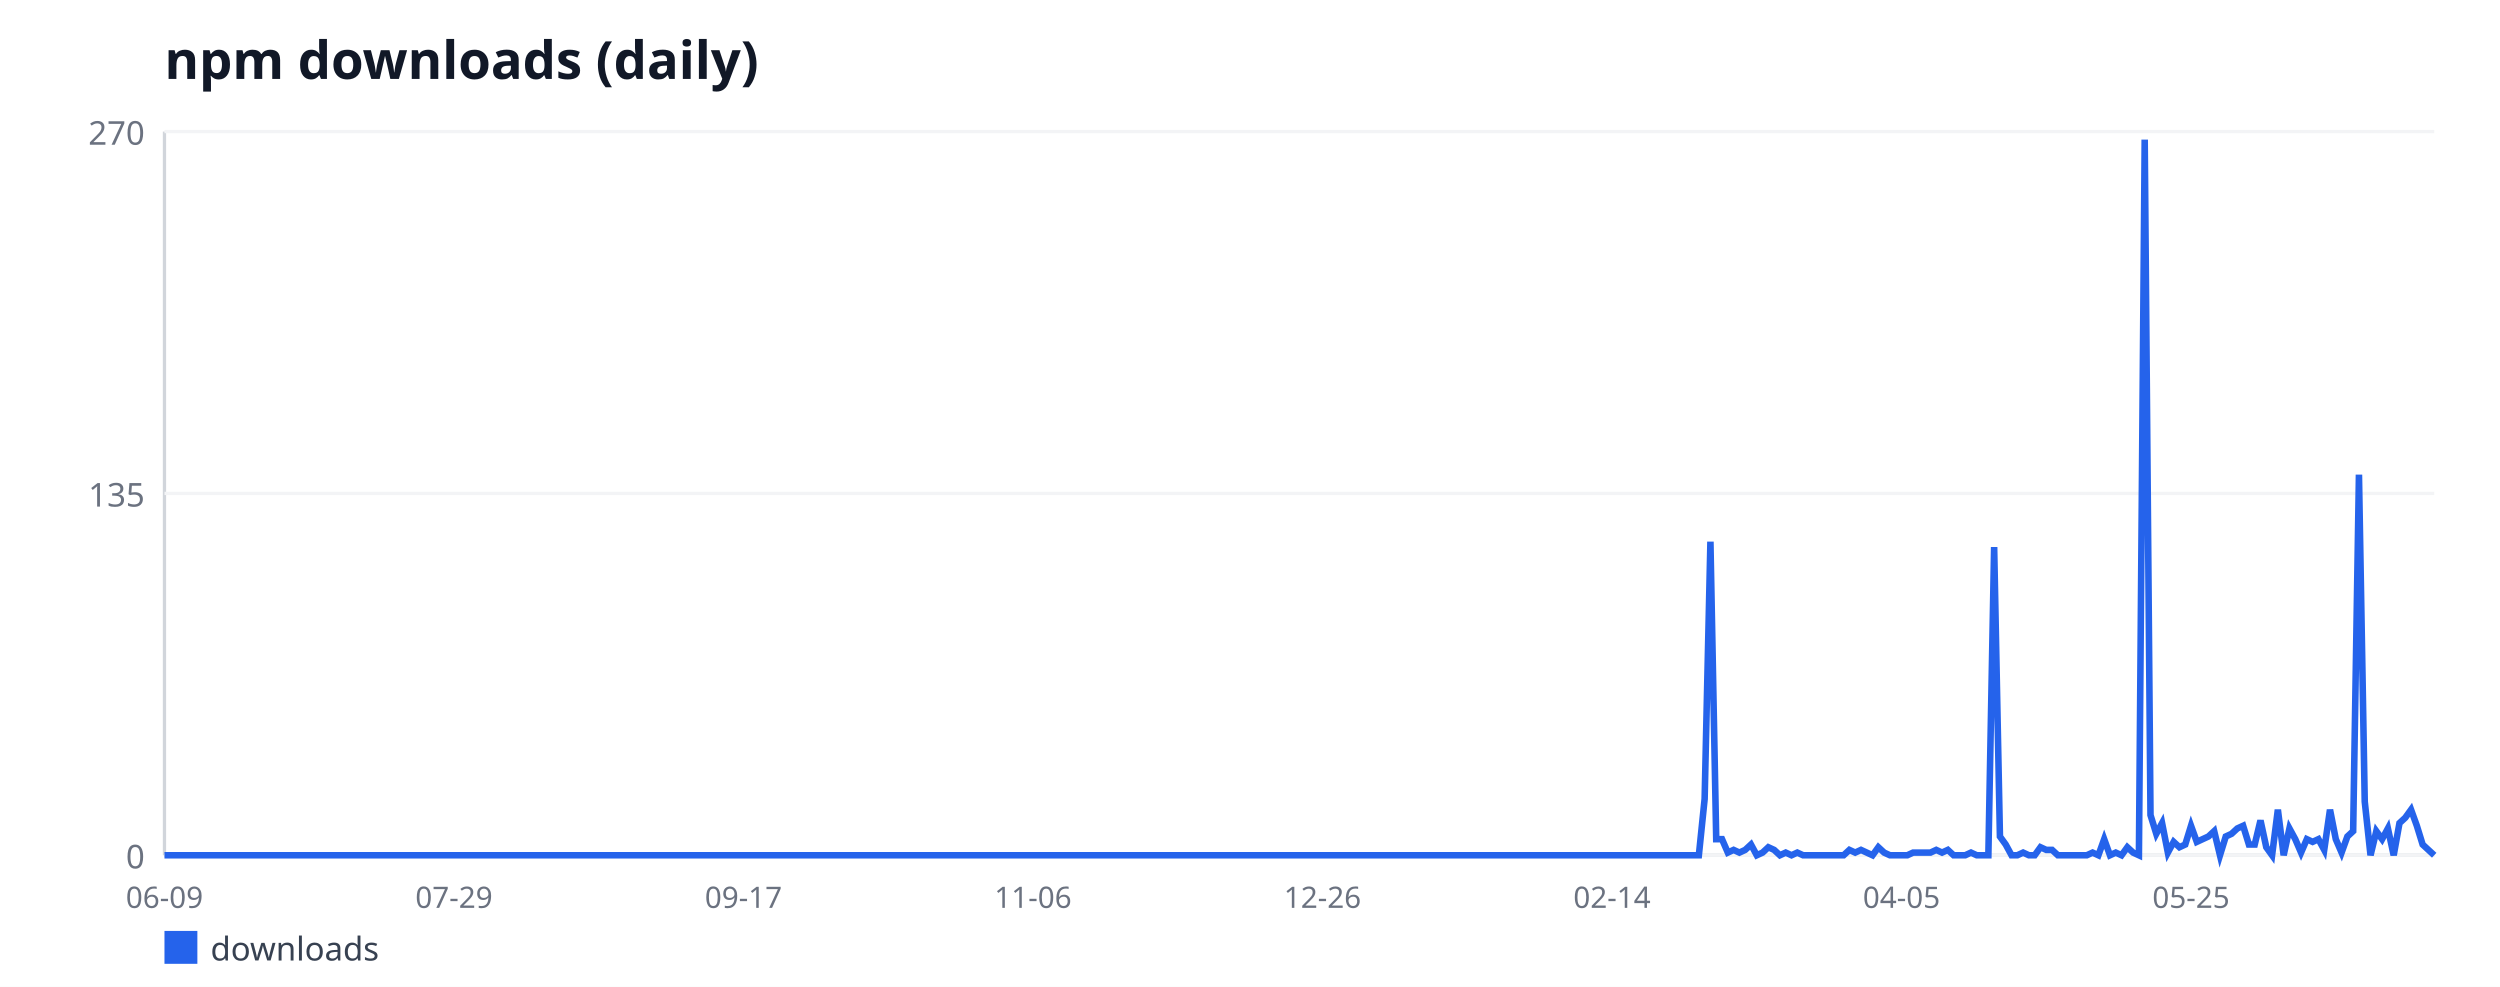
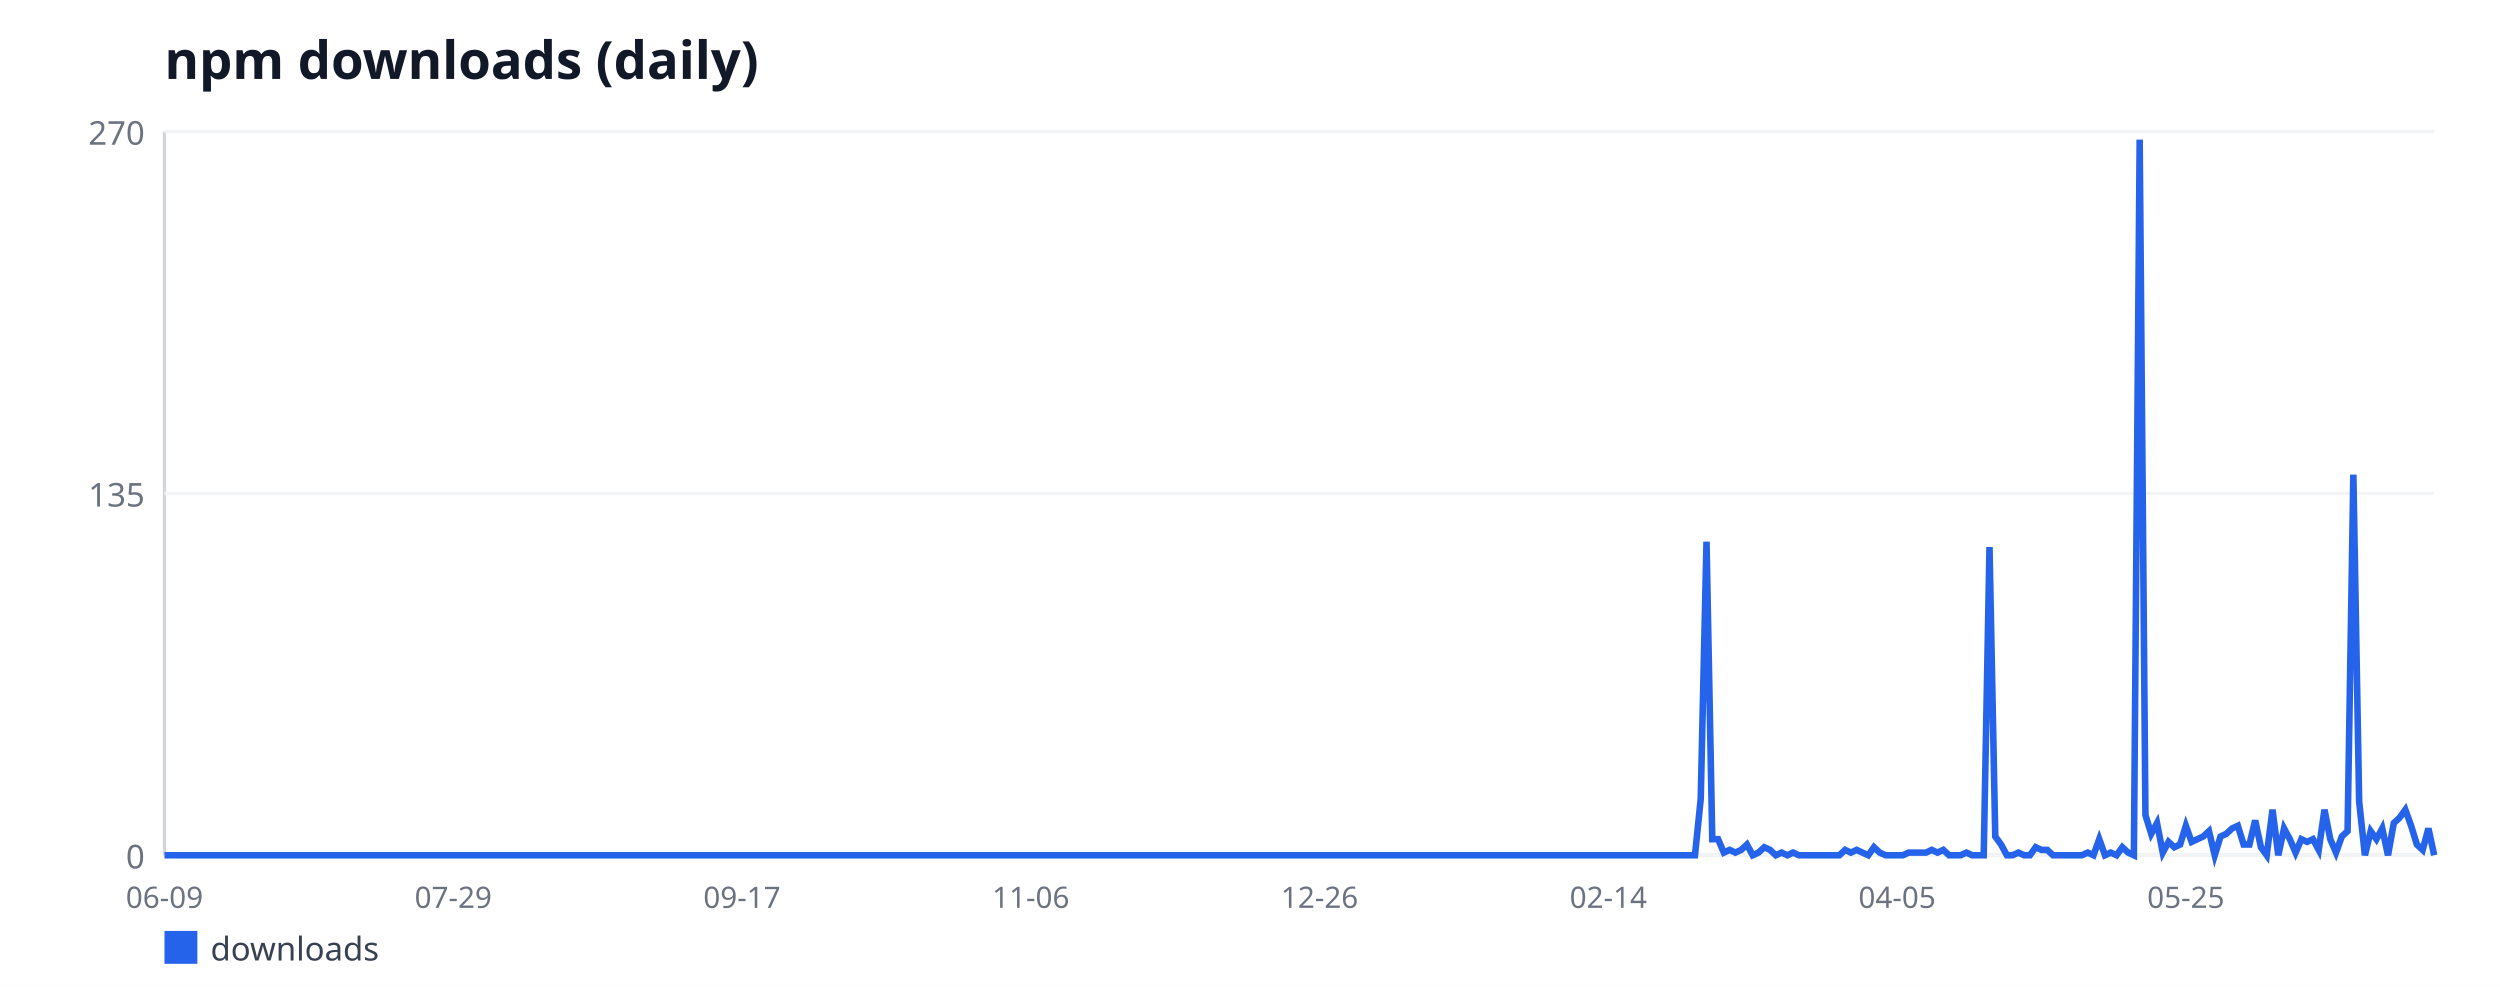
<svg xmlns="http://www.w3.org/2000/svg" width="760" height="300" viewBox="0 0 760 300" font-family="sans-serif">
  <rect width="760" height="300" fill="#ffffff" />
  <text x="50" y="24" font-size="16" font-weight="bold" fill="#111827">npm downloads (daily)</text>
  <line x1="50" y1="40" x2="50" y2="260" stroke="#d1d5db" stroke-width="1" />
  <line x1="50" y1="260" x2="740" y2="260" stroke="#d1d5db" stroke-width="1" />
  <line x1="50" y1="260" x2="740" y2="260" stroke="#f3f4f6" stroke-width="1" />
  <text x="44" y="264" font-size="10" fill="#6b7280" text-anchor="end">0</text>
  <line x1="50" y1="150" x2="740" y2="150" stroke="#f3f4f6" stroke-width="1" />
  <text x="44" y="154" font-size="10" fill="#6b7280" text-anchor="end">135</text>
  <line x1="50" y1="40" x2="740" y2="40" stroke="#f3f4f6" stroke-width="1" />
  <text x="44" y="44" font-size="10" fill="#6b7280" text-anchor="end">270</text>
  <text x="50" y="276" font-size="9" fill="#6b7280" text-anchor="middle">06-09</text>
-   <text x="138.01" y="276" font-size="9" fill="#6b7280" text-anchor="middle">07-29</text>
-   <text x="226.02" y="276" font-size="9" fill="#6b7280" text-anchor="middle">09-17</text>
-   <text x="314.03" y="276" font-size="9" fill="#6b7280" text-anchor="middle">11-06</text>
-   <text x="402.04" y="276" font-size="9" fill="#6b7280" text-anchor="middle">12-26</text>
-   <text x="490.05" y="276" font-size="9" fill="#6b7280" text-anchor="middle">02-14</text>
-   <text x="578.06" y="276" font-size="9" fill="#6b7280" text-anchor="middle">04-05</text>
-   <text x="666.07" y="276" font-size="9" fill="#6b7280" text-anchor="middle">05-25</text>
-   <polyline fill="none" stroke="#2563eb" stroke-width="2" points="50,260 51.76,260 53.52,260 55.28,260 57.04,260 58.8,260 60.56,260 62.32,260 64.08,260 65.84,260 67.6,260 69.36,260 71.12,260 72.88,260 74.64,260 76.4,260 78.16,260 79.92,260 81.68,260 83.44,260 85.2,260 86.96,260 88.72,260 90.48,260 92.24,260 94.01,260 95.77,260 97.53,260 99.29,260 101.05,260 102.81,260 104.57,260 106.33,260 108.09,260 109.85,260 111.61,260 113.37,260 115.13,260 116.89,260 118.65,260 120.41,260 122.17,260 123.93,260 125.69,260 127.45,260 129.21,260 130.97,260 132.73,260 134.49,260 136.25,260 138.01,260 139.77,260 141.53,260 143.29,260 145.05,260 146.81,260 148.57,260 150.33,260 152.09,260 153.85,260 155.61,260 157.37,260 159.13,260 160.89,260 162.65,260 164.41,260 166.17,260 167.93,260 169.69,260 171.45,260 173.21,260 174.97,260 176.73,260 178.49,260 180.26,260 182.02,260 183.78,260 185.54,260 187.3,260 189.06,260 190.82,260 192.58,260 194.34,260 196.1,260 197.86,260 199.62,260 201.38,260 203.14,260 204.9,260 206.66,260 208.42,260 210.18,260 211.94,260 213.7,260 215.46,260 217.22,260 218.98,260 220.74,260 222.5,260 224.26,260 226.02,260 227.78,260 229.54,260 231.3,260 233.06,260 234.82,260 236.58,260 238.34,260 240.1,260 241.86,260 243.62,260 245.38,260 247.14,260 248.9,260 250.66,260 252.42,260 254.18,260 255.94,260 257.7,260 259.46,260 261.22,260 262.98,260 264.74,260 266.51,260 268.27,260 270.03,260 271.79,260 273.55,260 275.31,260 277.07,260 278.83,260 280.59,260 282.35,260 284.11,260 285.87,260 287.63,260 289.39,260 291.15,260 292.91,260 294.67,260 296.43,260 298.19,260 299.95,260 301.71,260 303.47,260 305.23,260 306.99,260 308.75,260 310.51,260 312.27,260 314.03,260 315.79,260 317.55,260 319.31,260 321.07,260 322.83,260 324.59,260 326.35,260 328.11,260 329.87,260 331.63,260 333.39,260 335.15,260 336.91,260 338.67,260 340.43,260 342.19,260 343.95,260 345.71,260 347.47,260 349.23,260 350.99,260 352.76,260 354.52,260 356.28,260 358.04,260 359.8,260 361.56,260 363.32,260 365.08,260 366.84,260 368.6,260 370.36,260 372.12,260 373.88,260 375.64,260 377.4,260 379.16,260 380.92,260 382.68,260 384.44,260 386.2,260 387.96,260 389.72,260 391.48,260 393.24,260 395,260 396.76,260 398.52,260 400.28,260 402.04,260 403.8,260 405.56,260 407.32,260 409.08,260 410.84,260 412.6,260 414.36,260 416.12,260 417.88,260 419.64,260 421.4,260 423.16,260 424.92,260 426.68,260 428.44,260 430.2,260 431.96,260 433.72,260 435.48,260 437.24,260 439.01,260 440.77,260 442.53,260 444.29,260 446.05,260 447.81,260 449.57,260 451.33,260 453.09,260 454.85,260 456.61,260 458.37,260 460.13,260 461.89,260 463.65,260 465.41,260 467.17,260 468.93,260 470.69,260 472.45,260 474.21,260 475.97,260 477.73,260 479.49,260 481.25,260 483.01,260 484.77,260 486.53,260 488.29,260 490.05,260 491.81,260 493.57,260 495.33,260 497.09,260 498.85,260 500.61,260 502.37,260 504.13,260 505.89,260 507.65,260 509.41,260 511.17,260 512.93,260 514.69,260 516.45,260 518.21,242.89 519.97,164.67 521.73,255.11 523.49,255.11 525.26,259.19 527.02,258.37 528.78,259.19 530.54,258.37 532.3,256.74 534.06,260 535.82,259.19 537.58,257.56 539.34,258.37 541.1,260 542.86,259.19 544.62,260 546.38,259.19 548.14,260 549.9,260 551.66,260 553.42,260 555.18,260 556.94,260 558.7,260 560.46,260 562.22,258.37 563.98,259.19 565.74,258.37 567.5,259.19 569.26,260 571.02,257.56 572.78,259.19 574.54,260 576.3,260 578.06,260 579.82,260 581.58,259.19 583.34,259.19 585.1,259.19 586.86,259.19 588.62,258.37 590.38,259.19 592.14,258.37 593.9,260 595.66,260 597.42,260 599.18,259.19 600.94,260 602.7,260 604.46,260 606.22,166.3 607.98,254.3 609.74,256.74 611.51,260 613.27,260 615.03,259.19 616.79,260 618.55,260 620.31,257.56 622.07,258.37 623.83,258.37 625.59,260 627.35,260 629.11,260 630.87,260 632.63,260 634.39,260 636.15,259.19 637.91,260 639.67,255.11 641.43,260 643.19,259.19 644.95,260 646.71,257.56 648.47,259.19 650.23,260 651.99,42.44 653.75,247.78 655.51,253.48 657.27,250.22 659.03,259.19 660.79,255.93 662.55,257.56 664.31,256.74 666.07,251.04 667.83,255.93 669.59,255.11 671.35,254.3 673.11,252.67 674.87,260 676.63,254.3 678.39,253.48 680.15,251.85 681.91,251.04 683.67,256.74 685.43,256.74 687.19,249.41 688.95,257.56 690.71,260 692.47,246.15 694.23,260 695.99,251.85 697.76,255.11 699.52,259.19 701.28,255.11 703.04,255.93 704.8,255.11 706.56,258.37 708.32,246.15 710.08,255.11 711.84,259.19 713.6,254.3 715.36,252.67 717.12,144.3 718.88,243.7 720.64,260 722.4,252.67 724.16,255.11 725.92,251.85 727.68,260 729.44,250.22 731.2,248.59 732.96,246.15 734.72,251.04 736.48,256.74 738.24,258.37 740,260" />
+   <text x="137.79" y="276" font-size="9" fill="#6b7280" text-anchor="middle">07-29</text>
+   <text x="225.57" y="276" font-size="9" fill="#6b7280" text-anchor="middle">09-17</text>
+   <text x="313.36" y="276" font-size="9" fill="#6b7280" text-anchor="middle">11-06</text>
+   <text x="401.15" y="276" font-size="9" fill="#6b7280" text-anchor="middle">12-26</text>
+   <text x="488.93" y="276" font-size="9" fill="#6b7280" text-anchor="middle">02-14</text>
+   <text x="576.72" y="276" font-size="9" fill="#6b7280" text-anchor="middle">04-05</text>
+   <text x="664.5" y="276" font-size="9" fill="#6b7280" text-anchor="middle">05-25</text>
+   <polyline fill="none" stroke="#2563eb" stroke-width="2" points="50,260 51.76,260 53.51,260 55.27,260 57.02,260 58.78,260 60.53,260 62.29,260 64.05,260 65.8,260 67.56,260 69.31,260 71.07,260 72.82,260 74.58,260 76.34,260 78.09,260 79.85,260 81.6,260 83.36,260 85.11,260 86.87,260 88.63,260 90.38,260 92.14,260 93.89,260 95.65,260 97.4,260 99.16,260 100.92,260 102.67,260 104.43,260 106.18,260 107.94,260 109.69,260 111.45,260 113.21,260 114.96,260 116.72,260 118.47,260 120.23,260 121.98,260 123.74,260 125.5,260 127.25,260 129.01,260 130.76,260 132.52,260 134.27,260 136.03,260 137.79,260 139.54,260 141.3,260 143.05,260 144.81,260 146.56,260 148.32,260 150.08,260 151.83,260 153.59,260 155.34,260 157.1,260 158.85,260 160.61,260 162.37,260 164.12,260 165.88,260 167.63,260 169.39,260 171.15,260 172.9,260 174.66,260 176.41,260 178.17,260 179.92,260 181.68,260 183.44,260 185.19,260 186.95,260 188.7,260 190.46,260 192.21,260 193.97,260 195.73,260 197.48,260 199.24,260 200.99,260 202.75,260 204.5,260 206.26,260 208.02,260 209.77,260 211.53,260 213.28,260 215.04,260 216.79,260 218.55,260 220.31,260 222.06,260 223.82,260 225.57,260 227.33,260 229.08,260 230.84,260 232.6,260 234.35,260 236.11,260 237.86,260 239.62,260 241.37,260 243.13,260 244.89,260 246.64,260 248.4,260 250.15,260 251.91,260 253.66,260 255.42,260 257.18,260 258.93,260 260.69,260 262.44,260 264.2,260 265.95,260 267.71,260 269.47,260 271.22,260 272.98,260 274.73,260 276.49,260 278.24,260 280,260 281.76,260 283.51,260 285.27,260 287.02,260 288.78,260 290.53,260 292.29,260 294.05,260 295.8,260 297.56,260 299.31,260 301.07,260 302.82,260 304.58,260 306.34,260 308.09,260 309.85,260 311.6,260 313.36,260 315.11,260 316.87,260 318.63,260 320.38,260 322.14,260 323.89,260 325.65,260 327.4,260 329.16,260 330.92,260 332.67,260 334.43,260 336.18,260 337.94,260 339.69,260 341.45,260 343.21,260 344.96,260 346.72,260 348.47,260 350.23,260 351.98,260 353.74,260 355.5,260 357.25,260 359.01,260 360.76,260 362.52,260 364.27,260 366.03,260 367.79,260 369.54,260 371.3,260 373.05,260 374.81,260 376.56,260 378.32,260 380.08,260 381.83,260 383.59,260 385.34,260 387.1,260 388.85,260 390.61,260 392.37,260 394.12,260 395.88,260 397.63,260 399.39,260 401.15,260 402.9,260 404.66,260 406.41,260 408.17,260 409.92,260 411.68,260 413.44,260 415.19,260 416.95,260 418.7,260 420.46,260 422.21,260 423.97,260 425.73,260 427.48,260 429.24,260 430.99,260 432.75,260 434.5,260 436.26,260 438.02,260 439.77,260 441.53,260 443.28,260 445.04,260 446.79,260 448.55,260 450.31,260 452.06,260 453.82,260 455.57,260 457.33,260 459.08,260 460.84,260 462.6,260 464.35,260 466.11,260 467.86,260 469.62,260 471.37,260 473.13,260 474.89,260 476.64,260 478.4,260 480.15,260 481.91,260 483.66,260 485.42,260 487.18,260 488.93,260 490.69,260 492.44,260 494.2,260 495.95,260 497.71,260 499.47,260 501.22,260 502.98,260 504.73,260 506.49,260 508.24,260 510,260 511.76,260 513.51,260 515.27,260 517.02,242.89 518.78,164.67 520.53,255.11 522.29,255.11 524.05,259.19 525.8,258.37 527.56,259.19 529.31,258.37 531.07,256.74 532.82,260 534.58,259.19 536.34,257.56 538.09,258.37 539.85,260 541.6,259.19 543.36,260 545.11,259.19 546.87,260 548.63,260 550.38,260 552.14,260 553.89,260 555.65,260 557.4,260 559.16,260 560.92,258.37 562.67,259.19 564.43,258.37 566.18,259.19 567.94,260 569.69,257.56 571.45,259.19 573.21,260 574.96,260 576.72,260 578.47,260 580.23,259.19 581.98,259.19 583.74,259.19 585.5,259.19 587.25,258.37 589.01,259.19 590.76,258.37 592.52,260 594.27,260 596.03,260 597.79,259.19 599.54,260 601.3,260 603.05,260 604.81,166.3 606.56,254.3 608.32,256.74 610.08,260 611.83,260 613.59,259.19 615.34,260 617.1,260 618.85,257.56 620.61,258.37 622.37,258.37 624.12,260 625.88,260 627.63,260 629.39,260 631.15,260 632.9,260 634.66,259.19 636.41,260 638.17,255.11 639.92,260 641.68,259.19 643.44,260 645.19,257.56 646.95,259.19 648.7,260 650.46,42.44 652.21,247.78 653.97,253.48 655.73,250.22 657.48,259.19 659.24,255.93 660.99,257.56 662.75,256.74 664.5,251.04 666.26,255.93 668.02,255.11 669.77,254.3 671.53,252.67 673.28,260 675.04,254.3 676.79,253.48 678.55,251.85 680.31,251.04 682.06,256.74 683.82,256.74 685.57,249.41 687.33,257.56 689.08,260 690.84,246.15 692.6,260 694.35,251.85 696.11,255.11 697.86,259.19 699.62,255.11 701.37,255.93 703.13,255.11 704.89,258.37 706.64,246.15 708.4,255.11 710.15,259.19 711.91,254.3 713.66,252.67 715.42,144.3 717.18,243.7 718.93,260 720.69,252.67 722.44,255.11 724.2,251.85 725.95,260 727.71,250.22 729.47,248.59 731.22,246.15 732.98,251.04 734.73,256.74 736.49,258.37 738.24,251.85 740,260" />
  <rect x="50" y="283" width="10" height="10" fill="#2563eb" />
  <text x="64" y="292" font-size="10" fill="#374151">downloads</text>
</svg>
